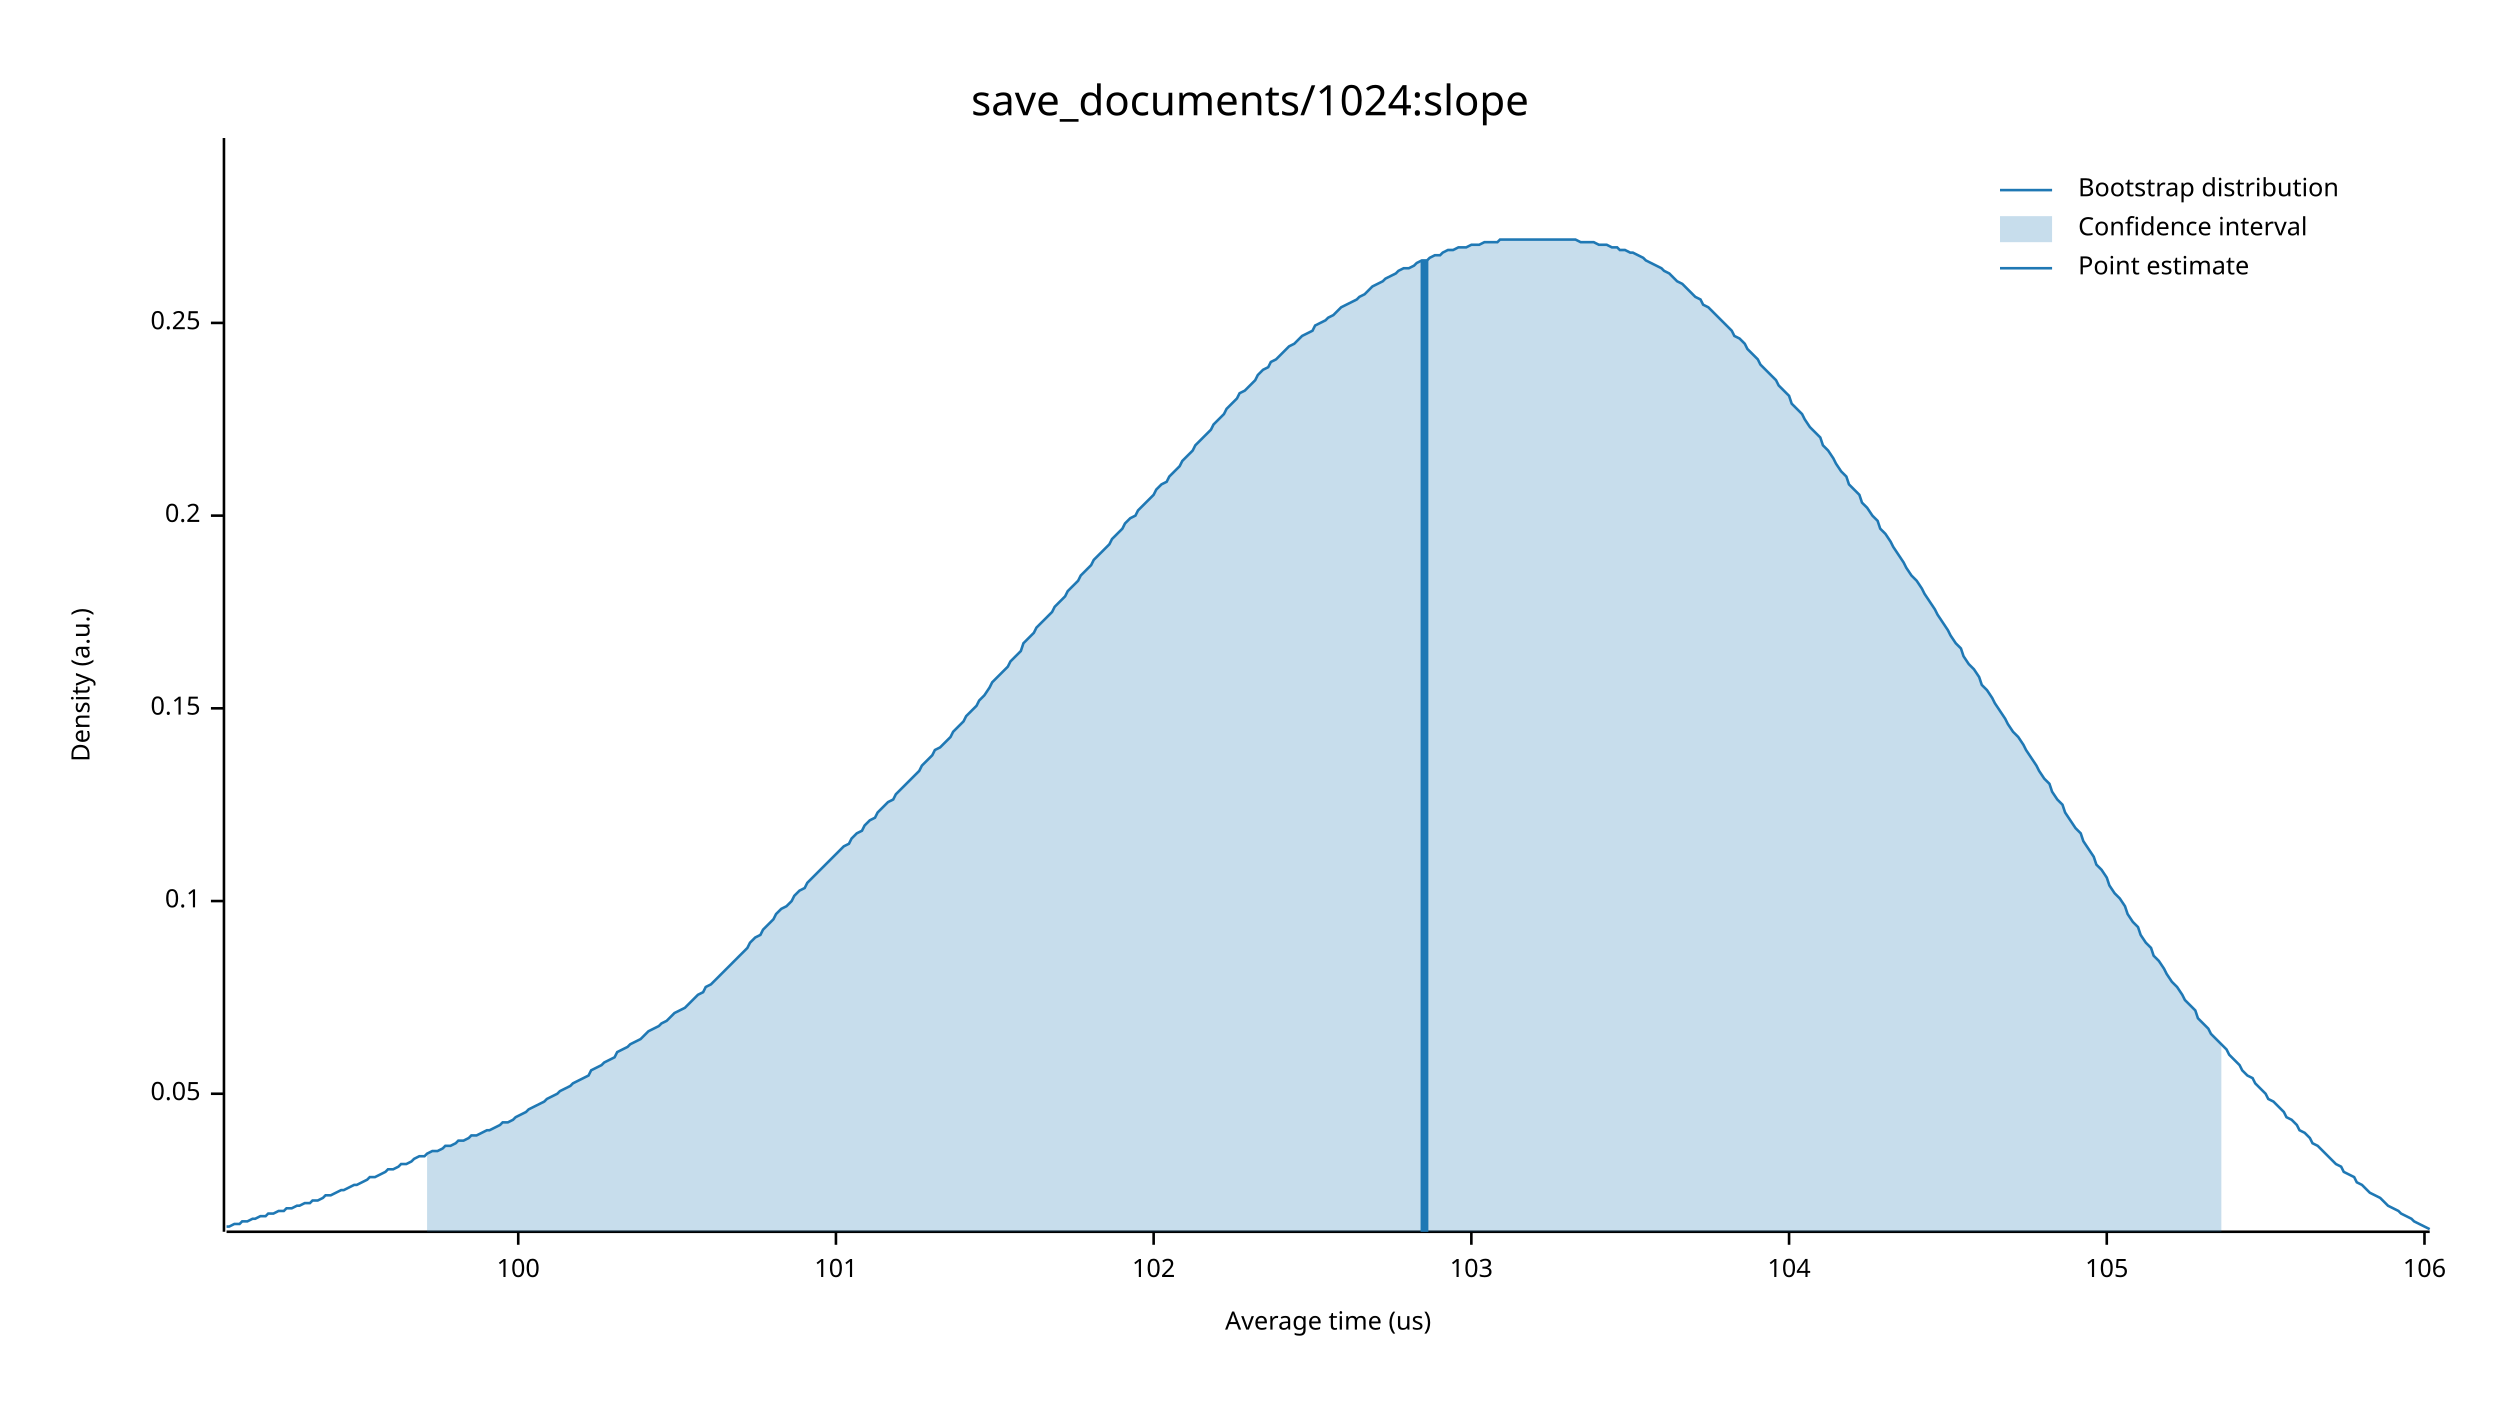
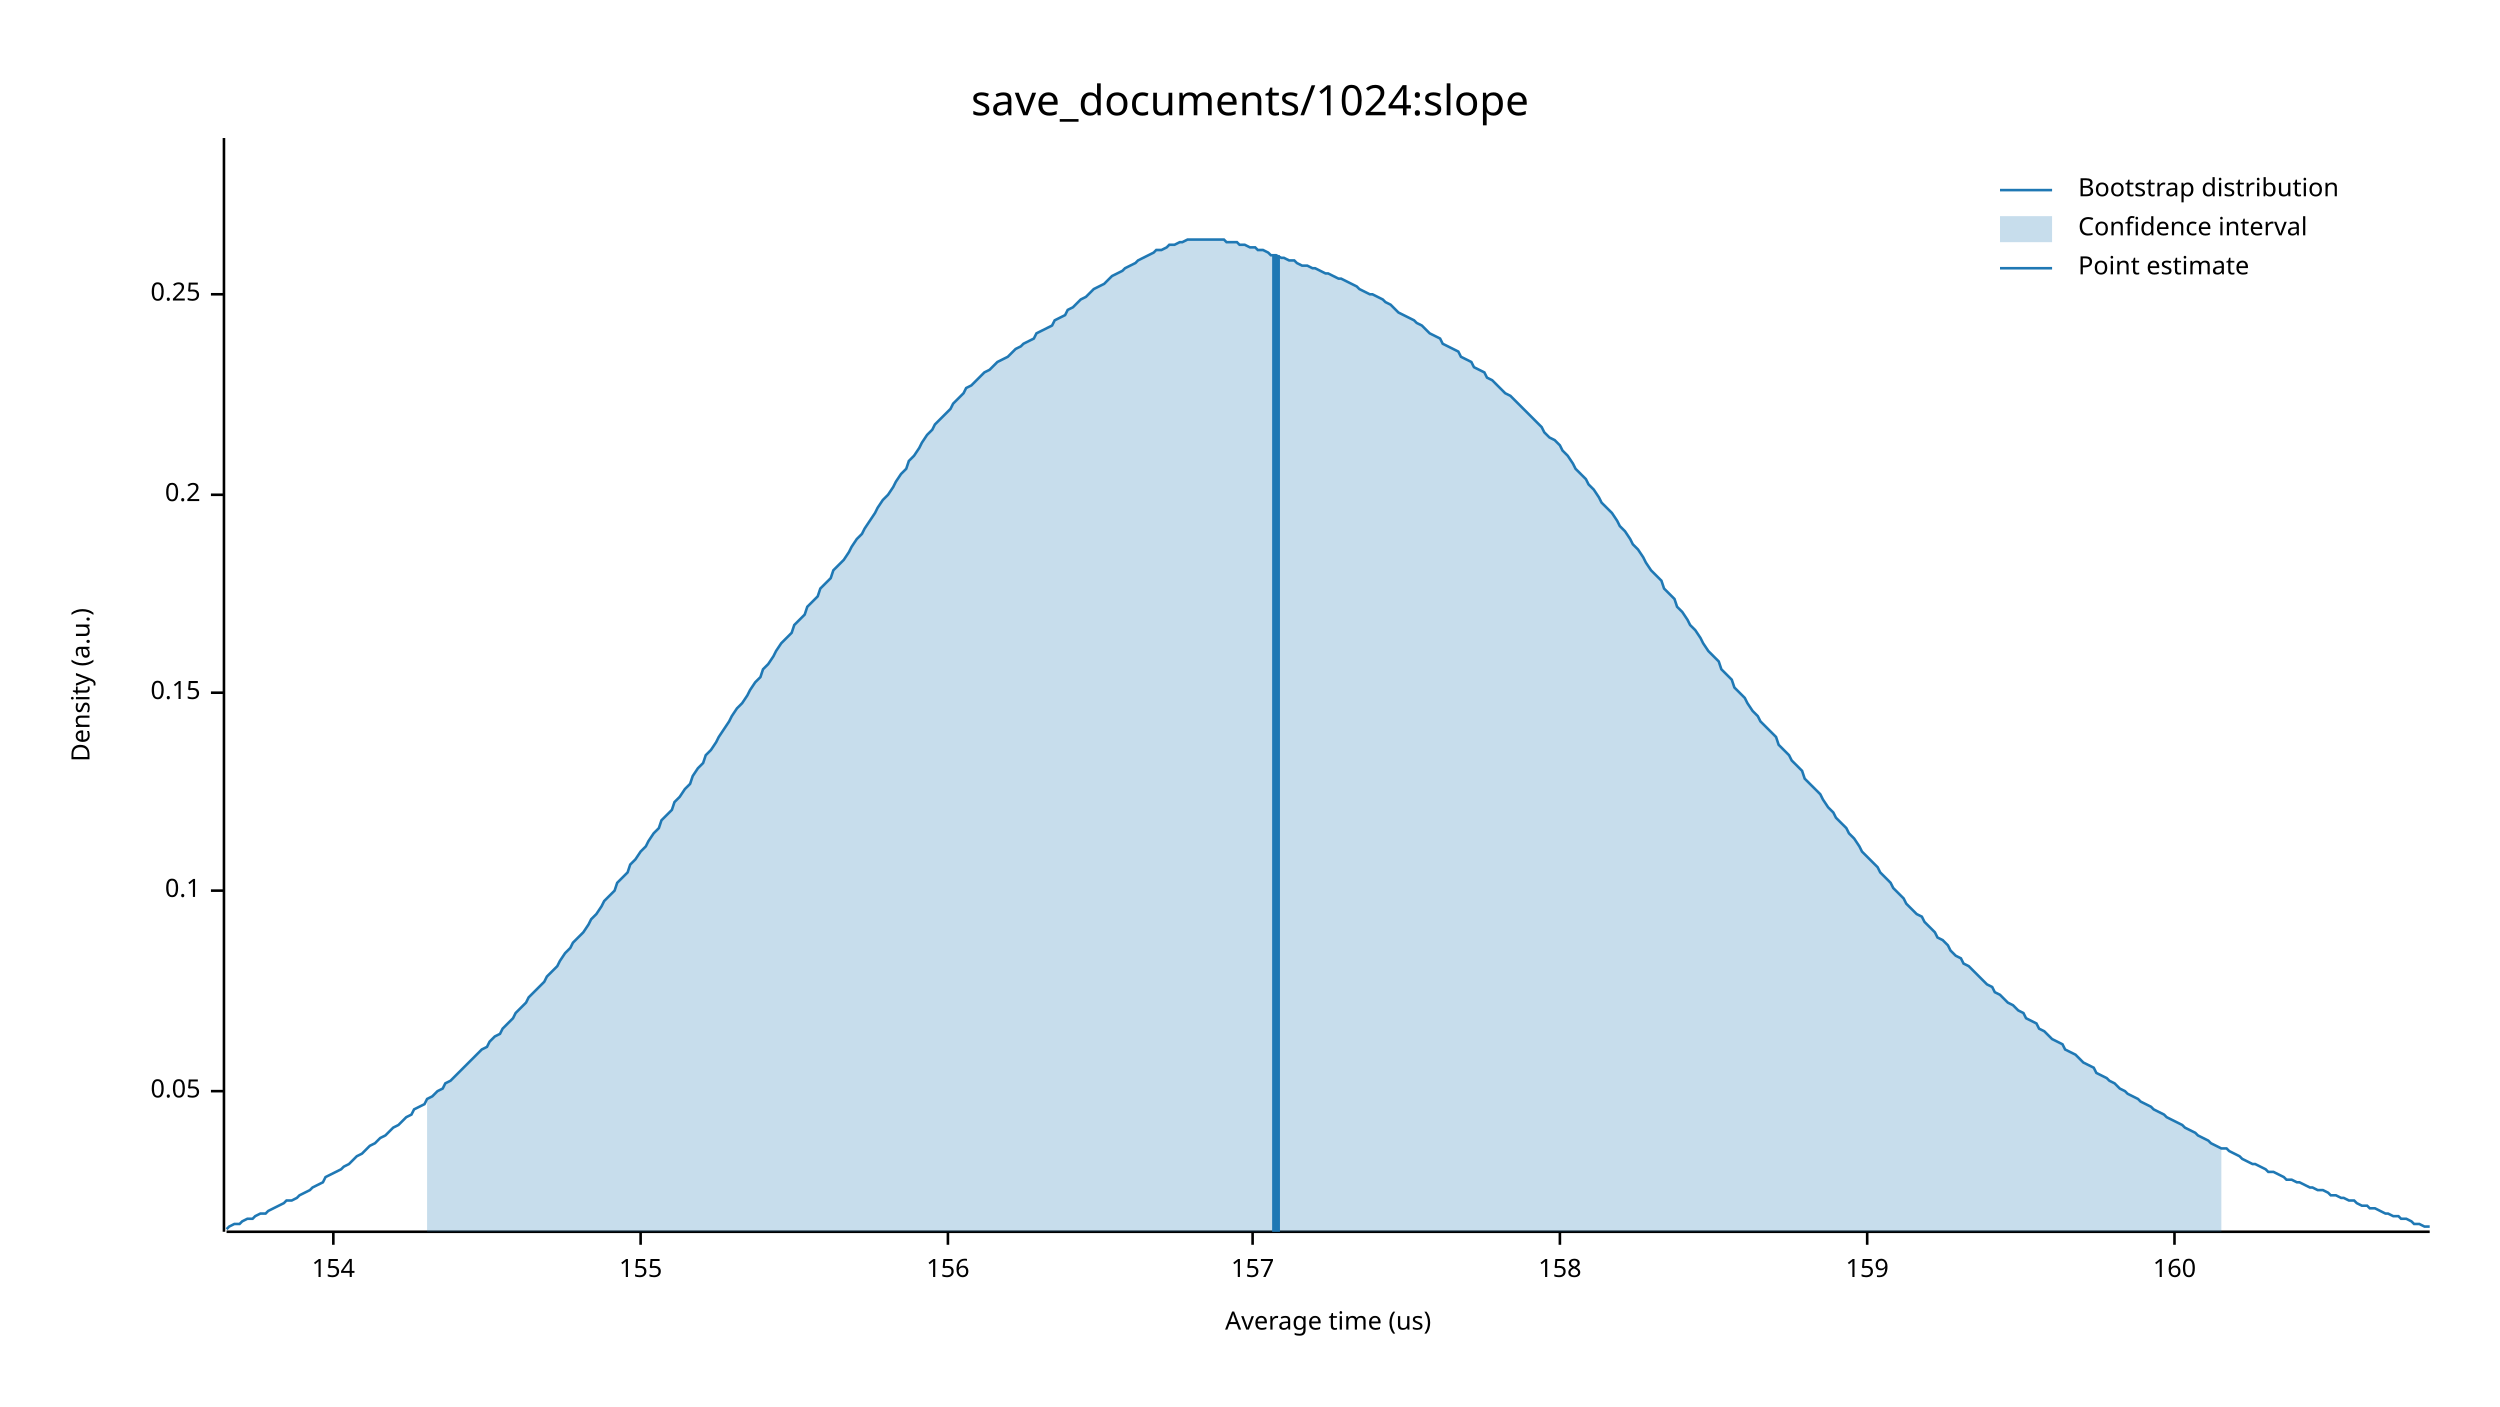
<svg xmlns="http://www.w3.org/2000/svg" width="960" height="540" viewBox="0 0 960 540">
  <text x="480" y="32" dy="0.76em" text-anchor="middle" font-family="sans-serif" font-size="16.129" opacity="1" fill="#000000">
save_documents/1024:slope
</text>
  <text x="27" y="263" dy="0.76em" text-anchor="middle" font-family="sans-serif" font-size="9.677" opacity="1" fill="#000000" transform="rotate(270, 27, 263)">
Density (a.u.)
</text>
  <text x="510" y="513" dy="-0.5ex" text-anchor="middle" font-family="sans-serif" font-size="9.677" opacity="1" fill="#000000">
Average time (us)
</text>
  <polyline fill="none" opacity="1" stroke="#000000" stroke-width="1" points="86,53 86,473 " />
-   <text x="77" y="420" dy="0.5ex" text-anchor="end" font-family="sans-serif" font-size="9.677" opacity="1" fill="#000000">
+   <text x="77" y="419" dy="0.5ex" text-anchor="end" font-family="sans-serif" font-size="9.677" opacity="1" fill="#000000">
0.05
</text>
-   <polyline fill="none" opacity="1" stroke="#000000" stroke-width="1" points="81,420 86,420 " />
-   <text x="77" y="346" dy="0.5ex" text-anchor="end" font-family="sans-serif" font-size="9.677" opacity="1" fill="#000000">
+   <polyline fill="none" opacity="1" stroke="#000000" stroke-width="1" points="81,419 86,419 " />
+   <text x="77" y="342" dy="0.5ex" text-anchor="end" font-family="sans-serif" font-size="9.677" opacity="1" fill="#000000">
0.1
</text>
-   <polyline fill="none" opacity="1" stroke="#000000" stroke-width="1" points="81,346 86,346 " />
-   <text x="77" y="272" dy="0.5ex" text-anchor="end" font-family="sans-serif" font-size="9.677" opacity="1" fill="#000000">
+   <polyline fill="none" opacity="1" stroke="#000000" stroke-width="1" points="81,342 86,342 " />
+   <text x="77" y="266" dy="0.5ex" text-anchor="end" font-family="sans-serif" font-size="9.677" opacity="1" fill="#000000">
0.15
</text>
-   <polyline fill="none" opacity="1" stroke="#000000" stroke-width="1" points="81,272 86,272 " />
-   <text x="77" y="198" dy="0.5ex" text-anchor="end" font-family="sans-serif" font-size="9.677" opacity="1" fill="#000000">
+   <polyline fill="none" opacity="1" stroke="#000000" stroke-width="1" points="81,266 86,266 " />
+   <text x="77" y="190" dy="0.5ex" text-anchor="end" font-family="sans-serif" font-size="9.677" opacity="1" fill="#000000">
0.2
</text>
-   <polyline fill="none" opacity="1" stroke="#000000" stroke-width="1" points="81,198 86,198 " />
-   <text x="77" y="124" dy="0.5ex" text-anchor="end" font-family="sans-serif" font-size="9.677" opacity="1" fill="#000000">
+   <polyline fill="none" opacity="1" stroke="#000000" stroke-width="1" points="81,190 86,190 " />
+   <text x="77" y="113" dy="0.5ex" text-anchor="end" font-family="sans-serif" font-size="9.677" opacity="1" fill="#000000">
0.25
</text>
-   <polyline fill="none" opacity="1" stroke="#000000" stroke-width="1" points="81,124 86,124 " />
+   <polyline fill="none" opacity="1" stroke="#000000" stroke-width="1" points="81,113 86,113 " />
  <polyline fill="none" opacity="1" stroke="#000000" stroke-width="1" points="87,473 933,473 " />
-   <text x="199" y="483" dy="0.76em" text-anchor="middle" font-family="sans-serif" font-size="9.677" opacity="1" fill="#000000">
- 100
+   <text x="128" y="483" dy="0.76em" text-anchor="middle" font-family="sans-serif" font-size="9.677" opacity="1" fill="#000000">
+ 154
</text>
-   <polyline fill="none" opacity="1" stroke="#000000" stroke-width="1" points="199,473 199,478 " />
-   <text x="321" y="483" dy="0.76em" text-anchor="middle" font-family="sans-serif" font-size="9.677" opacity="1" fill="#000000">
- 101
+   <polyline fill="none" opacity="1" stroke="#000000" stroke-width="1" points="128,473 128,478 " />
+   <text x="246" y="483" dy="0.76em" text-anchor="middle" font-family="sans-serif" font-size="9.677" opacity="1" fill="#000000">
+ 155
</text>
-   <polyline fill="none" opacity="1" stroke="#000000" stroke-width="1" points="321,473 321,478 " />
-   <text x="443" y="483" dy="0.76em" text-anchor="middle" font-family="sans-serif" font-size="9.677" opacity="1" fill="#000000">
- 102
+   <polyline fill="none" opacity="1" stroke="#000000" stroke-width="1" points="246,473 246,478 " />
+   <text x="364" y="483" dy="0.76em" text-anchor="middle" font-family="sans-serif" font-size="9.677" opacity="1" fill="#000000">
+ 156
</text>
-   <polyline fill="none" opacity="1" stroke="#000000" stroke-width="1" points="443,473 443,478 " />
-   <text x="565" y="483" dy="0.76em" text-anchor="middle" font-family="sans-serif" font-size="9.677" opacity="1" fill="#000000">
- 103
+   <polyline fill="none" opacity="1" stroke="#000000" stroke-width="1" points="364,473 364,478 " />
+   <text x="481" y="483" dy="0.76em" text-anchor="middle" font-family="sans-serif" font-size="9.677" opacity="1" fill="#000000">
+ 157
</text>
-   <polyline fill="none" opacity="1" stroke="#000000" stroke-width="1" points="565,473 565,478 " />
-   <text x="687" y="483" dy="0.76em" text-anchor="middle" font-family="sans-serif" font-size="9.677" opacity="1" fill="#000000">
- 104
+   <polyline fill="none" opacity="1" stroke="#000000" stroke-width="1" points="481,473 481,478 " />
+   <text x="599" y="483" dy="0.76em" text-anchor="middle" font-family="sans-serif" font-size="9.677" opacity="1" fill="#000000">
+ 158
</text>
-   <polyline fill="none" opacity="1" stroke="#000000" stroke-width="1" points="687,473 687,478 " />
-   <text x="809" y="483" dy="0.76em" text-anchor="middle" font-family="sans-serif" font-size="9.677" opacity="1" fill="#000000">
- 105
+   <polyline fill="none" opacity="1" stroke="#000000" stroke-width="1" points="599,473 599,478 " />
+   <text x="717" y="483" dy="0.76em" text-anchor="middle" font-family="sans-serif" font-size="9.677" opacity="1" fill="#000000">
+ 159
</text>
-   <polyline fill="none" opacity="1" stroke="#000000" stroke-width="1" points="809,473 809,478 " />
-   <text x="931" y="483" dy="0.76em" text-anchor="middle" font-family="sans-serif" font-size="9.677" opacity="1" fill="#000000">
- 106
+   <polyline fill="none" opacity="1" stroke="#000000" stroke-width="1" points="717,473 717,478 " />
+   <text x="835" y="483" dy="0.76em" text-anchor="middle" font-family="sans-serif" font-size="9.677" opacity="1" fill="#000000">
+ 160
</text>
-   <polyline fill="none" opacity="1" stroke="#000000" stroke-width="1" points="931,473 931,478 " />
-   <polyline fill="none" opacity="1" stroke="#1F78B4" stroke-width="1" points="87,471 88,471 90,470 92,470 93,469 95,469 97,468 98,468 100,467 102,467 103,466 105,466 107,465 109,465 110,464 112,464 114,463 115,463 117,462 119,462 120,461 122,461 124,460 125,459 127,459 129,458 131,457 132,457 134,456 136,455 137,455 139,454 141,453 142,452 144,452 146,451 148,450 149,449 151,449 153,448 154,447 156,447 158,446 159,445 161,444 163,444 164,443 166,442 168,442 170,441 171,440 173,440 175,439 176,438 178,438 180,437 181,436 183,436 185,435 187,434 188,434 190,433 192,432 193,431 195,431 197,430 198,429 200,428 202,427 203,426 205,425 207,424 209,423 210,422 212,421 214,420 215,419 217,418 219,417 220,416 222,415 224,414 226,413 227,411 229,410 231,409 232,408 234,407 236,406 237,404 239,403 241,402 242,401 244,400 246,399 248,397 249,396 251,395 253,394 254,393 256,392 258,390 259,389 261,388 263,387 265,385 266,384 268,382 270,381 271,379 273,378 275,376 276,375 278,373 280,371 281,370 283,368 285,366 287,364 288,362 290,360 292,359 293,357 295,355 297,353 298,351 300,349 302,348 304,346 305,344 307,342 309,341 310,339 312,337 314,335 315,334 317,332 319,330 320,329 322,327 324,325 326,324 327,322 329,320 331,319 332,317 334,315 336,314 337,312 339,310 341,308 343,307 344,305 346,303 348,301 349,300 351,298 353,296 354,294 356,292 358,290 359,288 361,287 363,285 365,283 366,281 368,279 370,277 371,275 373,273 375,271 376,269 378,267 380,264 381,262 383,260 385,258 387,256 388,254 390,252 392,250 393,247 395,245 397,243 398,241 400,239 402,237 404,235 405,233 407,231 409,229 410,227 412,225 414,223 415,221 417,219 419,217 420,215 422,213 424,211 426,209 427,207 429,205 431,203 432,201 434,199 436,198 437,196 439,194 441,192 443,190 444,188 446,186 448,185 449,183 451,181 453,179 454,177 456,175 458,173 459,171 461,169 463,167 465,165 466,163 468,161 470,159 471,157 473,155 475,153 476,151 478,150 480,148 482,146 483,144 485,142 487,141 488,139 490,138 492,136 493,135 495,133 497,132 498,131 500,129 502,128 504,127 505,125 507,124 509,123 510,122 512,121 514,119 515,118 517,117 519,116 521,115 522,114 524,113 526,111 527,110 529,109 531,108 532,107 534,106 536,105 537,104 539,103 541,103 543,102 544,101 546,100 548,100 549,99 551,98 553,98 554,97 556,96 558,96 560,95 561,95 563,95 565,94 566,94 568,94 570,93 571,93 573,93 575,93 576,92 578,92 580,92 582,92 583,92 585,92 587,92 588,92 590,92 592,92 593,92 595,92 597,92 599,92 600,92 602,92 604,92 605,92 607,93 609,93 610,93 612,93 614,94 615,94 617,94 619,95 621,95 622,96 624,96 626,97 627,97 629,98 631,99 632,100 634,101 636,102 638,103 639,104 641,105 643,107 644,108 646,109 648,111 649,112 651,114 653,115 654,117 656,118 658,120 660,122 661,123 663,125 665,127 666,129 668,130 670,132 671,134 673,136 675,138 676,140 678,142 680,144 682,146 683,148 685,150 687,152 688,155 690,157 692,159 693,161 695,164 697,166 699,168 700,171 702,173 704,176 705,178 707,181 709,183 710,186 712,188 714,190 715,193 717,195 719,198 721,200 722,203 724,205 726,208 727,210 729,213 731,216 732,218 734,221 736,223 738,226 739,228 741,231 743,234 744,236 746,239 748,242 749,244 751,247 753,249 754,252 756,255 758,257 760,260 761,263 763,265 765,268 766,270 768,273 770,276 771,278 773,281 775,283 777,286 778,288 780,291 782,294 783,296 785,299 787,301 788,304 790,307 792,309 793,312 795,315 797,318 799,320 800,323 802,326 804,329 805,332 807,334 809,337 810,340 812,343 814,345 816,348 817,351 819,354 821,356 822,359 824,362 826,364 827,367 829,369 831,372 832,374 834,377 836,379 838,382 839,384 841,386 843,388 844,391 846,393 848,395 849,397 851,399 853,401 855,403 856,405 858,407 860,409 861,411 863,413 865,414 866,416 868,418 870,420 871,422 873,423 875,425 877,427 878,429 880,430 882,432 883,434 885,435 887,437 888,439 890,440 892,442 894,444 895,445 897,447 899,448 900,450 902,451 904,452 905,454 907,455 909,457 910,458 912,459 914,460 916,462 917,463 919,464 921,465 922,466 924,467 926,468 927,469 929,470 931,471 933,472 " />
-   <polygon opacity="0.25" fill="#1F78B4" points="164,443 166,442 168,442 170,441 171,440 173,440 175,439 176,438 178,438 180,437 181,436 183,436 185,435 187,434 188,434 190,433 192,432 193,431 195,431 197,430 198,429 200,428 202,427 203,426 205,425 207,424 209,423 210,422 212,421 214,420 215,419 217,418 219,417 220,416 222,415 224,414 226,413 227,411 229,410 231,409 232,408 234,407 236,406 237,404 239,403 241,402 242,401 244,400 246,399 248,397 249,396 251,395 253,394 254,393 256,392 258,390 259,389 261,388 263,387 265,385 266,384 268,382 270,381 271,379 273,378 275,376 276,375 278,373 280,371 281,370 283,368 285,366 287,364 288,362 290,360 292,359 293,357 295,355 297,353 298,351 300,349 302,348 304,346 305,344 307,342 309,341 310,339 312,337 314,335 315,334 317,332 319,330 320,329 322,327 324,325 326,324 327,322 329,320 331,319 332,317 334,315 336,314 337,312 339,310 341,308 343,307 344,305 346,303 348,301 349,300 351,298 353,296 354,294 356,292 358,290 359,288 361,287 363,285 365,283 366,281 368,279 370,277 371,275 373,273 375,271 376,269 378,267 380,264 381,262 383,260 385,258 387,256 388,254 390,252 392,250 393,247 395,245 397,243 398,241 400,239 402,237 404,235 405,233 407,231 409,229 410,227 412,225 414,223 415,221 417,219 419,217 420,215 422,213 424,211 426,209 427,207 429,205 431,203 432,201 434,199 436,198 437,196 439,194 441,192 443,190 444,188 446,186 448,185 449,183 451,181 453,179 454,177 456,175 458,173 459,171 461,169 463,167 465,165 466,163 468,161 470,159 471,157 473,155 475,153 476,151 478,150 480,148 482,146 483,144 485,142 487,141 488,139 490,138 492,136 493,135 495,133 497,132 498,131 500,129 502,128 504,127 505,125 507,124 509,123 510,122 512,121 514,119 515,118 517,117 519,116 521,115 522,114 524,113 526,111 527,110 529,109 531,108 532,107 534,106 536,105 537,104 539,103 541,103 543,102 544,101 546,100 548,100 549,99 551,98 553,98 554,97 556,96 558,96 560,95 561,95 563,95 565,94 566,94 568,94 570,93 571,93 573,93 575,93 576,92 578,92 580,92 582,92 583,92 585,92 587,92 588,92 590,92 592,92 593,92 595,92 597,92 599,92 600,92 602,92 604,92 605,92 607,93 609,93 610,93 612,93 614,94 615,94 617,94 619,95 621,95 622,96 624,96 626,97 627,97 629,98 631,99 632,100 634,101 636,102 638,103 639,104 641,105 643,107 644,108 646,109 648,111 649,112 651,114 653,115 654,117 656,118 658,120 660,122 661,123 663,125 665,127 666,129 668,130 670,132 671,134 673,136 675,138 676,140 678,142 680,144 682,146 683,148 685,150 687,152 688,155 690,157 692,159 693,161 695,164 697,166 699,168 700,171 702,173 704,176 705,178 707,181 709,183 710,186 712,188 714,190 715,193 717,195 719,198 721,200 722,203 724,205 726,208 727,210 729,213 731,216 732,218 734,221 736,223 738,226 739,228 741,231 743,234 744,236 746,239 748,242 749,244 751,247 753,249 754,252 756,255 758,257 760,260 761,263 763,265 765,268 766,270 768,273 770,276 771,278 773,281 775,283 777,286 778,288 780,291 782,294 783,296 785,299 787,301 788,304 790,307 792,309 793,312 795,315 797,318 799,320 800,323 802,326 804,329 805,332 807,334 809,337 810,340 812,343 814,345 816,348 817,351 819,354 821,356 822,359 824,362 826,364 827,367 829,369 831,372 832,374 834,377 836,379 838,382 839,384 841,386 843,388 844,391 846,393 848,395 849,397 851,399 853,401 853,473 164,473 " />
-   <polyline fill="none" opacity="1" stroke="#1F78B4" stroke-width="3" points="547,473 547,100 " />
+   <polyline fill="none" opacity="1" stroke="#000000" stroke-width="1" points="835,473 835,478 " />
+   <polyline fill="none" opacity="1" stroke="#1F78B4" stroke-width="1" points="87,472 88,471 90,470 92,470 93,469 95,468 97,468 98,467 100,466 102,466 103,465 105,464 107,463 109,462 110,461 112,461 114,460 115,459 117,458 119,457 120,456 122,455 124,454 125,452 127,451 129,450 131,449 132,448 134,447 136,445 137,444 139,443 141,441 142,440 144,439 146,437 148,436 149,435 151,433 153,432 154,431 156,429 158,428 159,426 161,425 163,424 164,422 166,421 168,419 170,418 171,416 173,415 175,413 176,412 178,410 180,408 181,407 183,405 185,403 187,402 188,400 190,398 192,397 193,395 195,393 197,391 198,389 200,387 202,385 203,383 205,381 207,379 209,377 210,375 212,373 214,371 215,369 217,366 219,364 220,362 222,360 224,358 226,355 227,353 229,351 231,348 232,346 234,344 236,342 237,339 239,337 241,335 242,332 244,330 246,327 248,325 249,323 251,320 253,318 254,315 256,313 258,311 259,308 261,306 263,303 265,301 266,298 268,295 270,293 271,290 273,288 275,285 276,283 278,280 280,277 281,275 283,272 285,270 287,267 288,265 290,262 292,260 293,257 295,255 297,252 298,250 300,247 302,245 304,243 305,240 307,238 309,236 310,233 312,231 314,229 315,226 317,224 319,222 320,219 322,217 324,215 326,212 327,210 329,207 331,205 332,203 334,200 336,197 337,195 339,192 341,190 343,187 344,185 346,182 348,180 349,177 351,175 353,172 354,170 356,167 358,165 359,163 361,161 363,159 365,157 366,155 368,153 370,151 371,149 373,148 375,146 376,145 378,143 380,142 381,141 383,139 385,138 387,137 388,136 390,134 392,133 393,132 395,131 397,130 398,128 400,127 402,126 404,125 405,123 407,122 409,121 410,119 412,118 414,116 415,115 417,114 419,112 420,111 422,110 424,109 426,107 427,106 429,105 431,104 432,103 434,102 436,101 437,100 439,99 441,98 443,97 444,96 446,96 448,95 449,94 451,94 453,93 454,93 456,92 458,92 459,92 461,92 463,92 465,92 466,92 468,92 470,92 471,93 473,93 475,93 476,94 478,94 480,95 482,95 483,96 485,96 487,97 488,98 490,98 492,99 493,99 495,100 497,100 498,101 500,102 502,102 504,103 505,103 507,104 509,105 510,105 512,106 514,107 515,107 517,108 519,109 521,110 522,111 524,112 526,113 527,113 529,114 531,115 532,116 534,117 536,119 537,120 539,121 541,122 543,123 544,124 546,125 548,127 549,128 551,129 553,130 554,132 556,133 558,134 560,135 561,137 563,138 565,139 566,141 568,142 570,143 571,145 573,146 575,148 576,149 578,151 580,152 582,154 583,155 585,157 587,159 588,160 590,162 592,164 593,166 595,168 597,169 599,171 600,173 602,175 604,178 605,180 607,182 609,184 610,186 612,188 614,191 615,193 617,195 619,197 621,200 622,202 624,204 626,207 627,209 629,211 631,214 632,216 634,219 636,221 638,223 639,226 641,228 643,230 644,233 646,235 648,238 649,240 651,242 653,245 654,247 656,250 658,252 660,254 661,257 663,259 665,261 666,264 668,266 670,268 671,270 673,273 675,275 676,277 678,279 680,281 682,283 683,286 685,288 687,290 688,292 690,294 692,296 693,299 695,301 697,303 699,305 700,307 702,310 704,312 705,314 707,316 709,318 710,320 712,322 714,325 715,327 717,329 719,331 721,333 722,335 724,337 726,339 727,341 729,343 731,345 732,347 734,349 736,351 738,352 739,354 741,356 743,358 744,360 746,361 748,363 749,365 751,367 753,368 754,370 756,371 758,373 760,375 761,376 763,378 765,379 766,381 768,382 770,384 771,385 773,386 775,388 777,389 778,391 780,392 782,393 783,395 785,396 787,398 788,399 790,400 792,401 793,403 795,404 797,405 799,407 800,408 802,409 804,410 805,412 807,413 809,414 810,415 812,416 814,418 816,419 817,420 819,421 821,422 822,423 824,424 826,425 827,426 829,427 831,428 832,429 834,430 836,431 838,432 839,433 841,434 843,435 844,436 846,437 848,438 849,439 851,440 853,441 855,441 856,442 858,443 860,444 861,445 863,446 865,447 866,447 868,448 870,449 871,450 873,450 875,451 877,452 878,453 880,453 882,454 883,454 885,455 887,456 888,456 890,457 892,457 894,458 895,459 897,459 899,460 900,460 902,461 904,461 905,462 907,463 909,463 910,464 912,464 914,465 916,466 917,466 919,467 921,467 922,468 924,468 926,469 927,470 929,470 931,471 933,471 " />
+   <polygon opacity="0.25" fill="#1F78B4" points="164,422 166,421 168,419 170,418 171,416 173,415 175,413 176,412 178,410 180,408 181,407 183,405 185,403 187,402 188,400 190,398 192,397 193,395 195,393 197,391 198,389 200,387 202,385 203,383 205,381 207,379 209,377 210,375 212,373 214,371 215,369 217,366 219,364 220,362 222,360 224,358 226,355 227,353 229,351 231,348 232,346 234,344 236,342 237,339 239,337 241,335 242,332 244,330 246,327 248,325 249,323 251,320 253,318 254,315 256,313 258,311 259,308 261,306 263,303 265,301 266,298 268,295 270,293 271,290 273,288 275,285 276,283 278,280 280,277 281,275 283,272 285,270 287,267 288,265 290,262 292,260 293,257 295,255 297,252 298,250 300,247 302,245 304,243 305,240 307,238 309,236 310,233 312,231 314,229 315,226 317,224 319,222 320,219 322,217 324,215 326,212 327,210 329,207 331,205 332,203 334,200 336,197 337,195 339,192 341,190 343,187 344,185 346,182 348,180 349,177 351,175 353,172 354,170 356,167 358,165 359,163 361,161 363,159 365,157 366,155 368,153 370,151 371,149 373,148 375,146 376,145 378,143 380,142 381,141 383,139 385,138 387,137 388,136 390,134 392,133 393,132 395,131 397,130 398,128 400,127 402,126 404,125 405,123 407,122 409,121 410,119 412,118 414,116 415,115 417,114 419,112 420,111 422,110 424,109 426,107 427,106 429,105 431,104 432,103 434,102 436,101 437,100 439,99 441,98 443,97 444,96 446,96 448,95 449,94 451,94 453,93 454,93 456,92 458,92 459,92 461,92 463,92 465,92 466,92 468,92 470,92 471,93 473,93 475,93 476,94 478,94 480,95 482,95 483,96 485,96 487,97 488,98 490,98 492,99 493,99 495,100 497,100 498,101 500,102 502,102 504,103 505,103 507,104 509,105 510,105 512,106 514,107 515,107 517,108 519,109 521,110 522,111 524,112 526,113 527,113 529,114 531,115 532,116 534,117 536,119 537,120 539,121 541,122 543,123 544,124 546,125 548,127 549,128 551,129 553,130 554,132 556,133 558,134 560,135 561,137 563,138 565,139 566,141 568,142 570,143 571,145 573,146 575,148 576,149 578,151 580,152 582,154 583,155 585,157 587,159 588,160 590,162 592,164 593,166 595,168 597,169 599,171 600,173 602,175 604,178 605,180 607,182 609,184 610,186 612,188 614,191 615,193 617,195 619,197 621,200 622,202 624,204 626,207 627,209 629,211 631,214 632,216 634,219 636,221 638,223 639,226 641,228 643,230 644,233 646,235 648,238 649,240 651,242 653,245 654,247 656,250 658,252 660,254 661,257 663,259 665,261 666,264 668,266 670,268 671,270 673,273 675,275 676,277 678,279 680,281 682,283 683,286 685,288 687,290 688,292 690,294 692,296 693,299 695,301 697,303 699,305 700,307 702,310 704,312 705,314 707,316 709,318 710,320 712,322 714,325 715,327 717,329 719,331 721,333 722,335 724,337 726,339 727,341 729,343 731,345 732,347 734,349 736,351 738,352 739,354 741,356 743,358 744,360 746,361 748,363 749,365 751,367 753,368 754,370 756,371 758,373 760,375 761,376 763,378 765,379 766,381 768,382 770,384 771,385 773,386 775,388 777,389 778,391 780,392 782,393 783,395 785,396 787,398 788,399 790,400 792,401 793,403 795,404 797,405 799,407 800,408 802,409 804,410 805,412 807,413 809,414 810,415 812,416 814,418 816,419 817,420 819,421 821,422 822,423 824,424 826,425 827,426 829,427 831,428 832,429 834,430 836,431 838,432 839,433 841,434 843,435 844,436 846,437 848,438 849,439 851,440 853,441 853,473 164,473 " />
+   <polyline fill="none" opacity="1" stroke="#1F78B4" stroke-width="3" points="490,473 490,98 " />
  <text x="798" y="68" dy="0.76em" text-anchor="start" font-family="sans-serif" font-size="9.677" opacity="1" fill="#000000">
Bootstrap distribution
</text>
  <text x="798" y="83" dy="0.76em" text-anchor="start" font-family="sans-serif" font-size="9.677" opacity="1" fill="#000000">
Confidence interval
</text>
  <text x="798" y="98" dy="0.76em" text-anchor="start" font-family="sans-serif" font-size="9.677" opacity="1" fill="#000000">
Point estimate
</text>
  <polyline fill="none" opacity="1" stroke="#1F78B4" stroke-width="1" points="768,73 788,73 " />
  <rect x="768" y="83" width="20" height="10" opacity="0.25" fill="#1F78B4" stroke="none" />
  <polyline fill="none" opacity="1" stroke="#1F78B4" stroke-width="1" points="768,103 788,103 " />
</svg>
